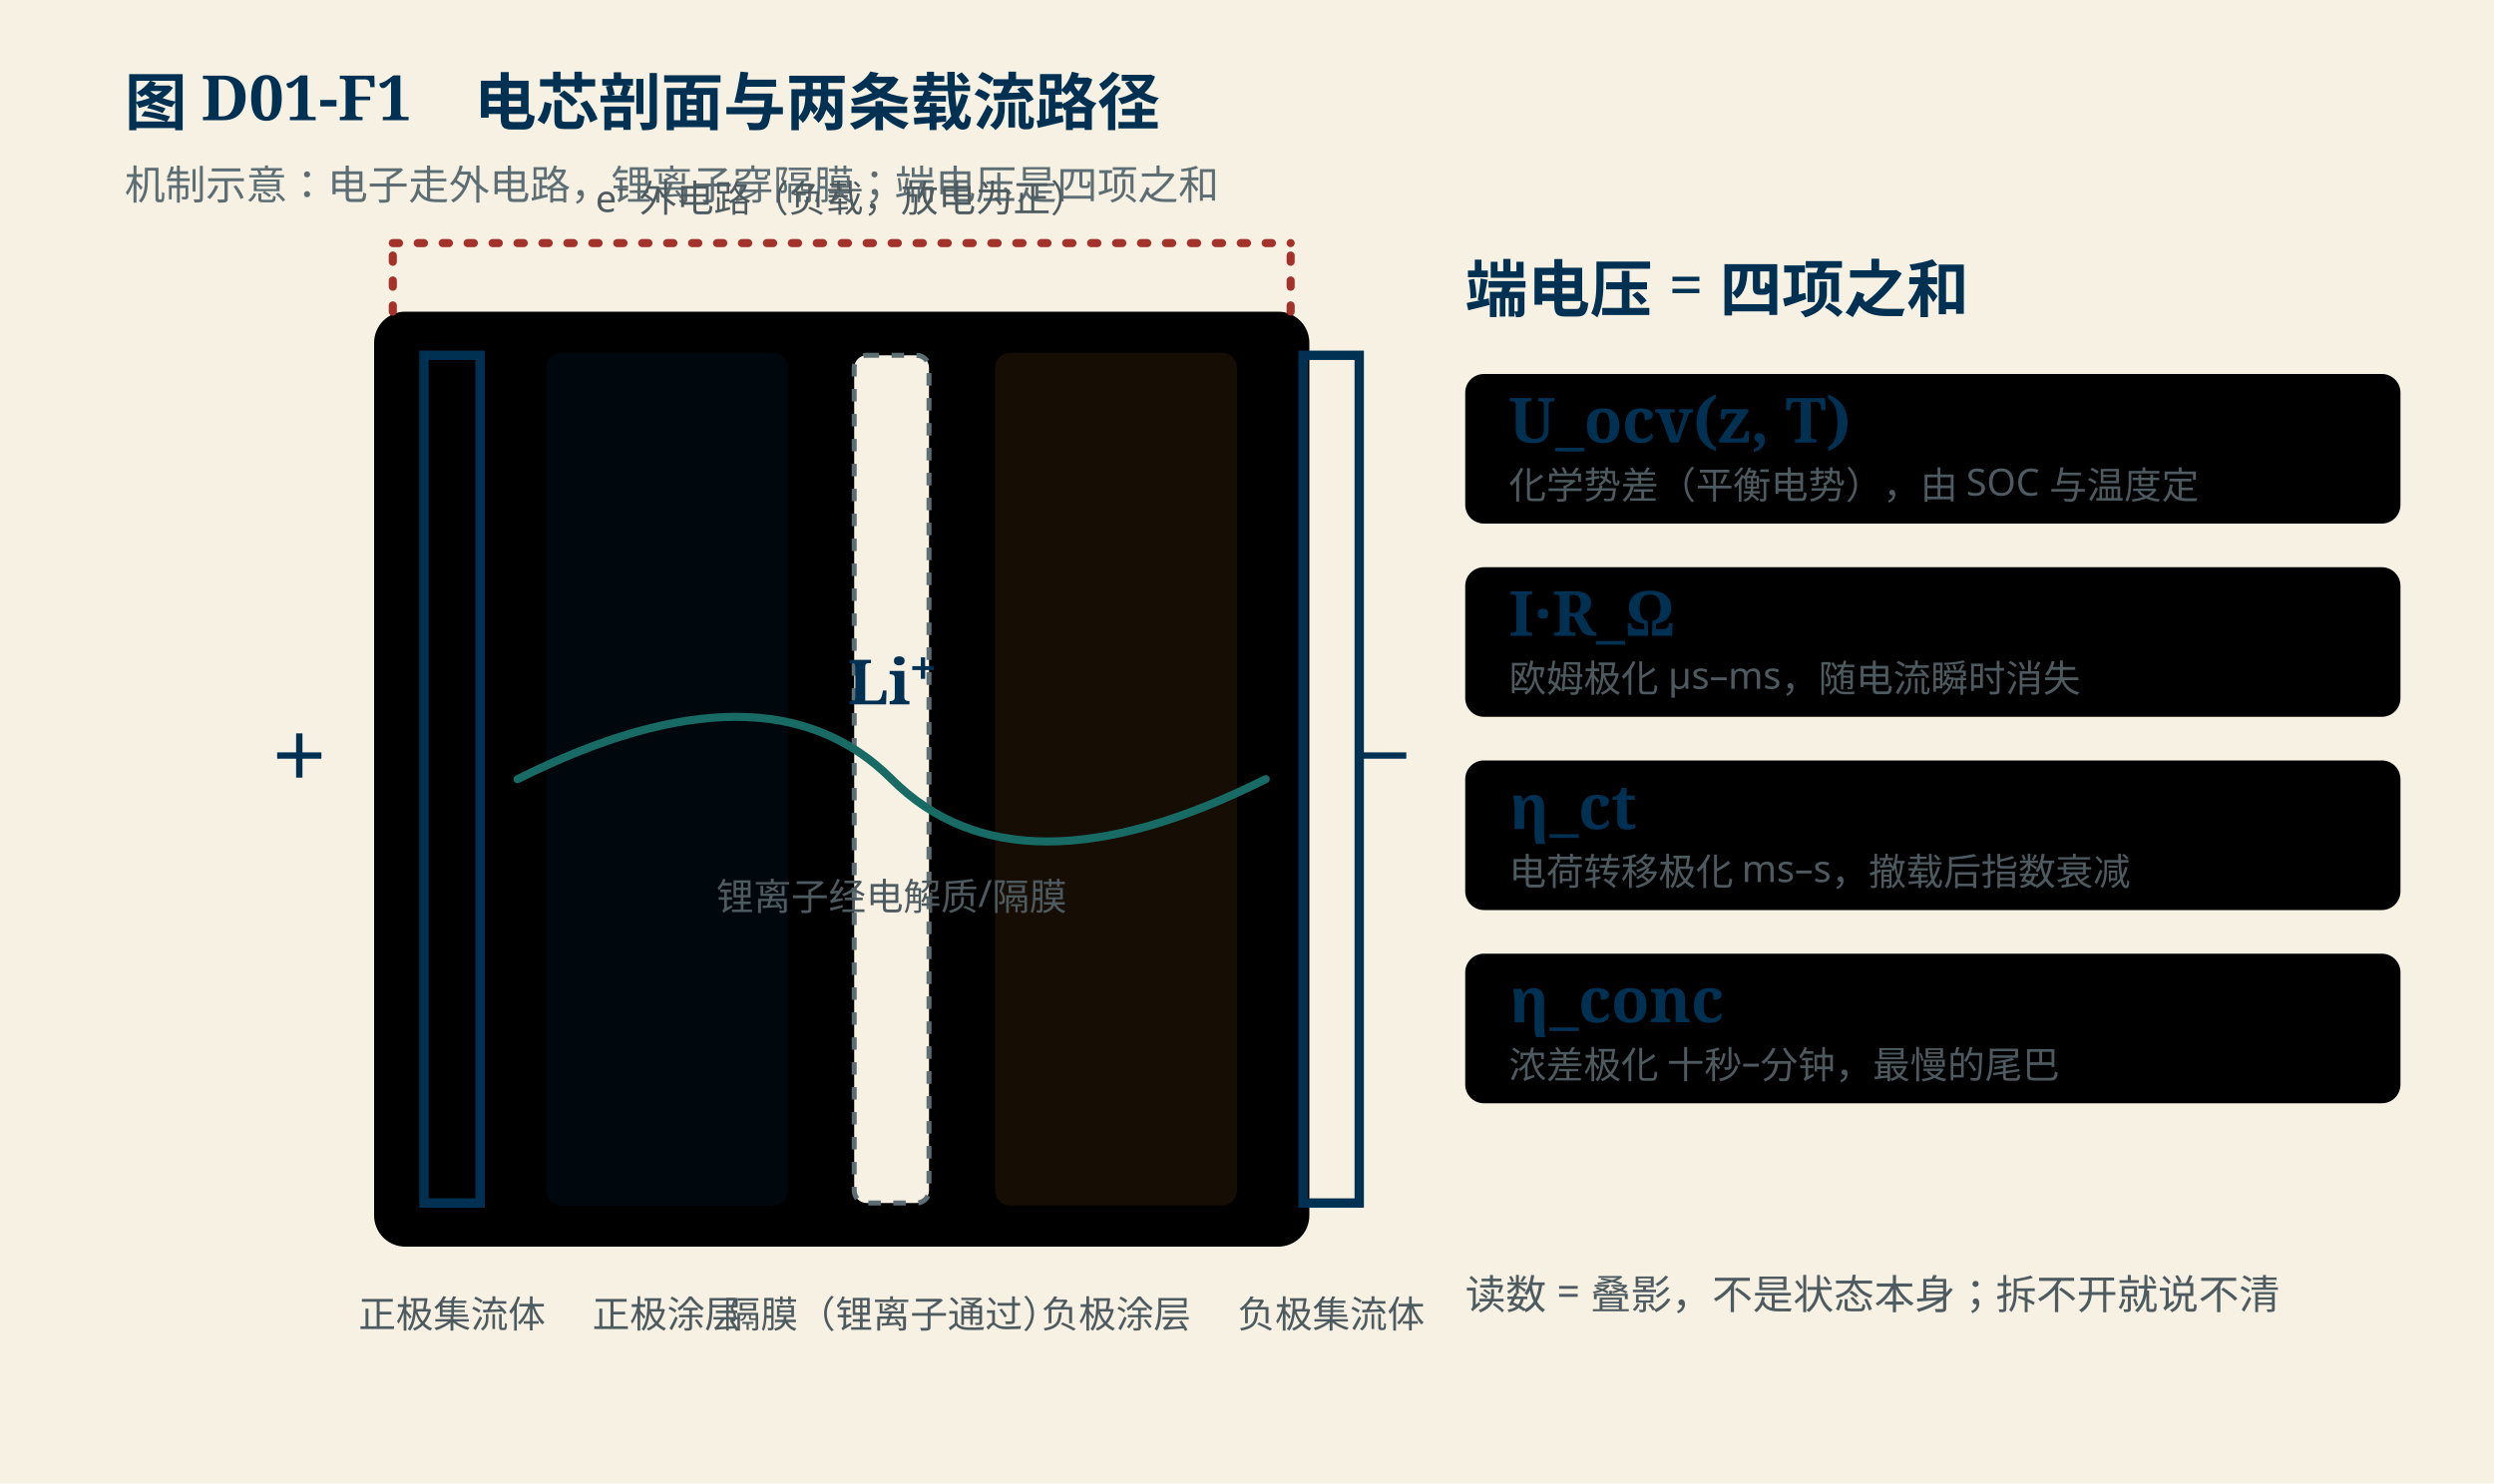
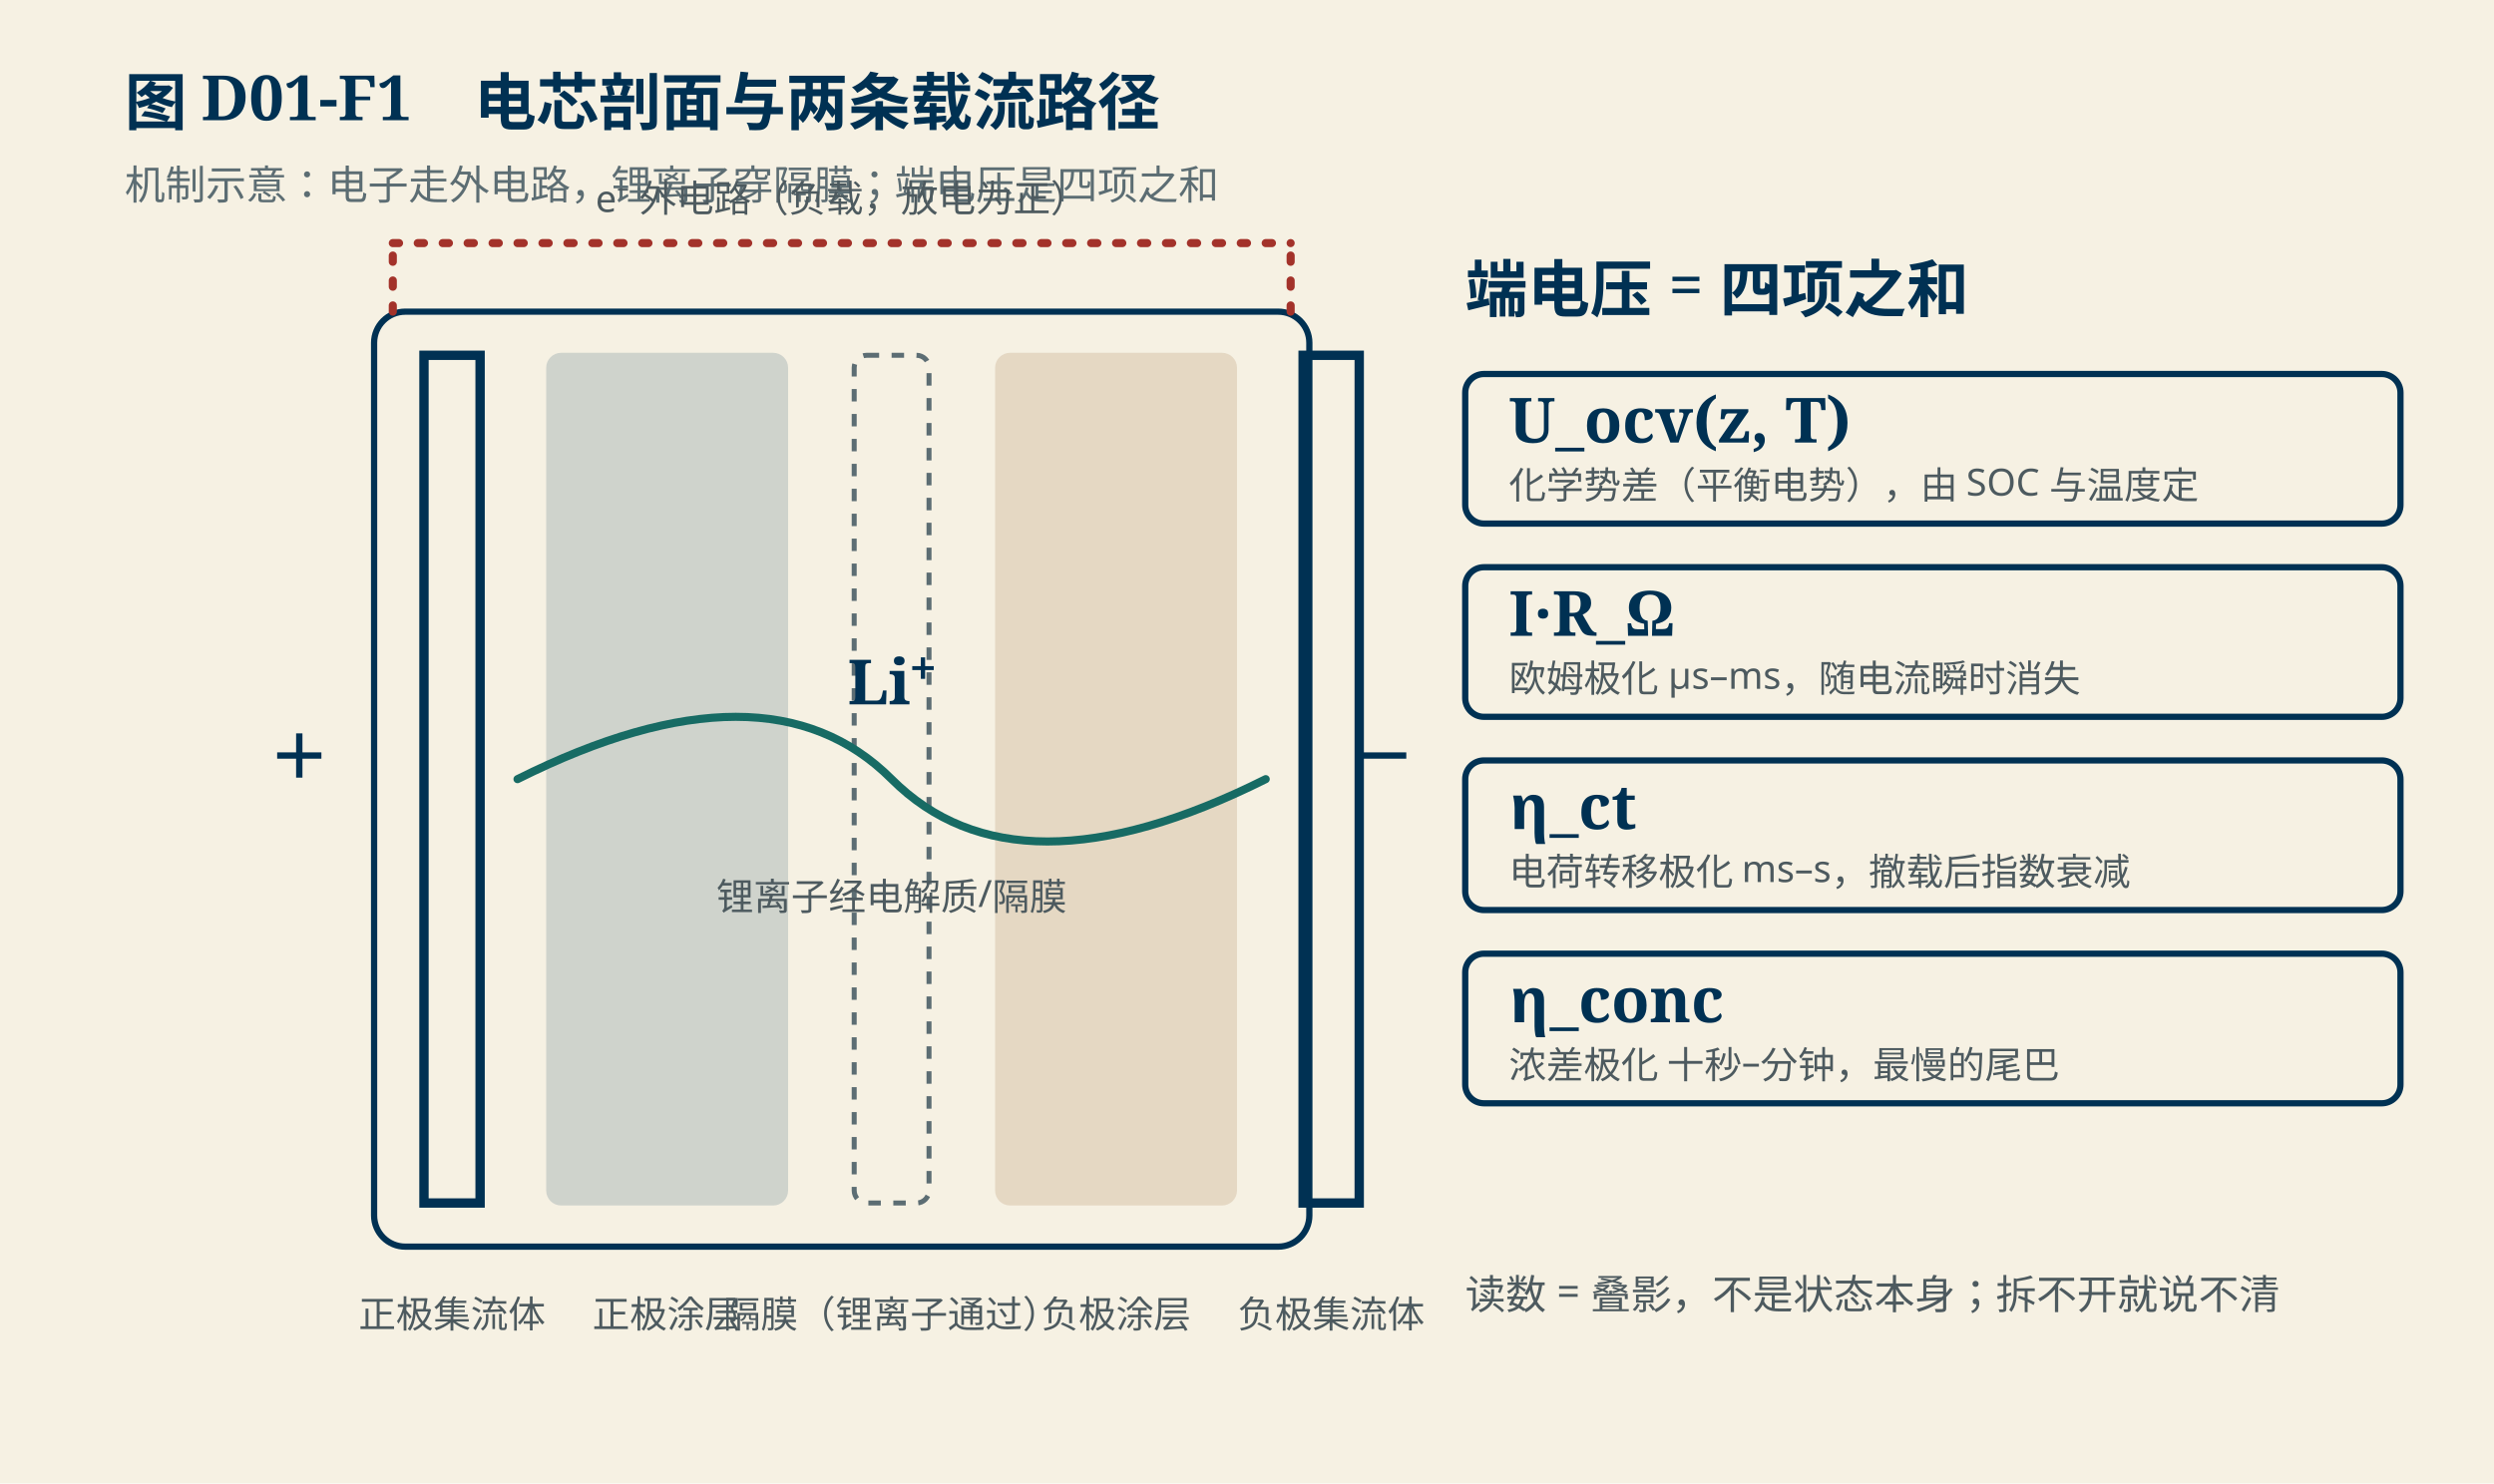
<svg xmlns="http://www.w3.org/2000/svg" viewBox="0 0 800 476" width="800" height="476" role="img" aria-label="电芯剖面与两条载流路径">
  <style>
  .bg { fill: #f6f1e3; }
+   .box { fill: none; stroke: #003153; stroke-width: 2; }
  .title { fill: #003153; font: 700 20px 'KaiTi','STKaiti','Noto Serif SC',serif; }
  .sub { fill: #5c6d73; font: 13px 'Noto Sans SC','Microsoft YaHei',sans-serif; }
  .lbl { fill: #4d5a5f; font: 13px 'Noto Sans SC','Microsoft YaHei',sans-serif; }
  .small { fill: #4d5a5f; font: 12px 'Noto Sans SC','Microsoft YaHei',sans-serif; }
  .sym { fill: #003153; font: 700 20px 'KaiTi','STKaiti','Noto Serif SC',serif; }
  .wire { stroke: #003153; stroke-width: 2.4; fill: none; stroke-linecap: round; stroke-linejoin: round; }
  .electron { stroke: #a3322a; stroke-width: 2.6; fill: none; stroke-linecap: round; stroke-dasharray: 2 6; }
  .ion { stroke: #176b64; stroke-width: 2.6; fill: none; stroke-linecap: round; }
  .electrode-p { fill: #003153; opacity: 0.16; stroke: #003153; stroke-width: 1.6; }
  .electrode-n { fill: #8a5019; opacity: 0.16; stroke: #8a5019; stroke-width: 1.6; }
  .separator { fill: #f6f1e3; stroke: #5c6d73; stroke-width: 1.6; stroke-dasharray: 4 4; }
  .collector { stroke: #003153; stroke-width: 3; fill: none; }
  .axis { stroke: #5c6d73; stroke-width: 1.3; fill: none; }
  .band { opacity: 0.20; }
  .halo { paint-order: stroke; stroke: #f6f1e3; stroke-width: 4; stroke-linejoin: round; }
</style>
  <rect class="bg" x="0" y="0" width="800" height="476" />
  <text class="title" x="40.0" y="40.0" text-anchor="start">图 D01-F1　电芯剖面与两条载流路径</text>
  <text class="sub" x="40.0" y="64.0" text-anchor="start">机制示意：电子走外电路，锂离子穿隔膜；端电压是四项之和</text>
  <rect x="120" y="100" width="300" height="300" class="box" rx="10" />
  <rect x="136" y="114" width="18" height="272" class="collector" />
  <text class="small" x="145.0" y="426.0" text-anchor="middle">正极集流体</text>
  <rect x="176" y="114" width="76" height="272" class="electrode-p" rx="4" />
  <text class="small" x="214.0" y="426.0" text-anchor="middle">正极涂层</text>
  <rect x="274" y="114" width="24" height="272" class="separator" rx="4" />
  <text class="small" x="286.0" y="426.0" text-anchor="middle">隔膜（锂离子通过）</text>
  <rect x="320" y="114" width="76" height="272" class="electrode-n" rx="4" />
  <text class="small" x="358.0" y="426.0" text-anchor="middle">负极涂层</text>
  <rect x="418" y="114" width="18" height="272" class="collector" />
  <text class="small" x="427.0" y="426.0" text-anchor="middle">负极集流体</text>
  <path class="electron" d="M 126 78 H 414" />
  <path class="electron" d="M 126 100 V 78 M 414 100 V 78" />
  <text class="small" x="270.0" y="68.0" text-anchor="middle">e⁻ 外电路（负载，放电为正）</text>
  <path class="ion" d="M 166.0 250 Q 246.0 210 286.0 250 Q 326.0 290 406.0 250" />
  <text class="sym" x="286.0" y="226.0" text-anchor="middle">Li⁺</text>
  <text class="small" x="286.0" y="292.0" text-anchor="middle">锂离子经电解质/隔膜</text>
  <text class="sym" x="106.0" y="250.0" text-anchor="end">＋</text>
  <text class="sym" x="434.0" y="250.0" text-anchor="start">－</text>
  <text class="sym" x="470.0" y="100.0" text-anchor="start">端电压 = 四项之和</text>
  <rect x="470" y="120" width="300" height="48" class="box" rx="6" />
  <text class="sym" x="484.0" y="142.0" text-anchor="start">U_ocv(z, T)</text>
  <text class="small" x="484.0" y="160.0" text-anchor="start">化学势差（平衡电势），由 SOC 与温度定</text>
  <rect x="470" y="182" width="300" height="48" class="box" rx="6" />
  <text class="sym" x="484.0" y="204.0" text-anchor="start">I·R_Ω</text>
  <text class="small" x="484.0" y="222.0" text-anchor="start">欧姆极化 µs–ms，随电流瞬时消失</text>
  <rect x="470" y="244" width="300" height="48" class="box" rx="6" />
  <text class="sym" x="484.0" y="266.0" text-anchor="start">η_ct</text>
  <text class="small" x="484.0" y="284.0" text-anchor="start">电荷转移极化 ms–s，撤载后指数衰减</text>
  <rect x="470" y="306" width="300" height="48" class="box" rx="6" />
  <text class="sym" x="484.0" y="328.0" text-anchor="start">η_conc</text>
  <text class="small" x="484.0" y="346.0" text-anchor="start">浓差极化 十秒–分钟，最慢的尾巴</text>
  <text class="lbl" x="470.0" y="420.0" text-anchor="start">读数 = 叠影，不是状态本身；拆不开就说不清</text>
</svg>
